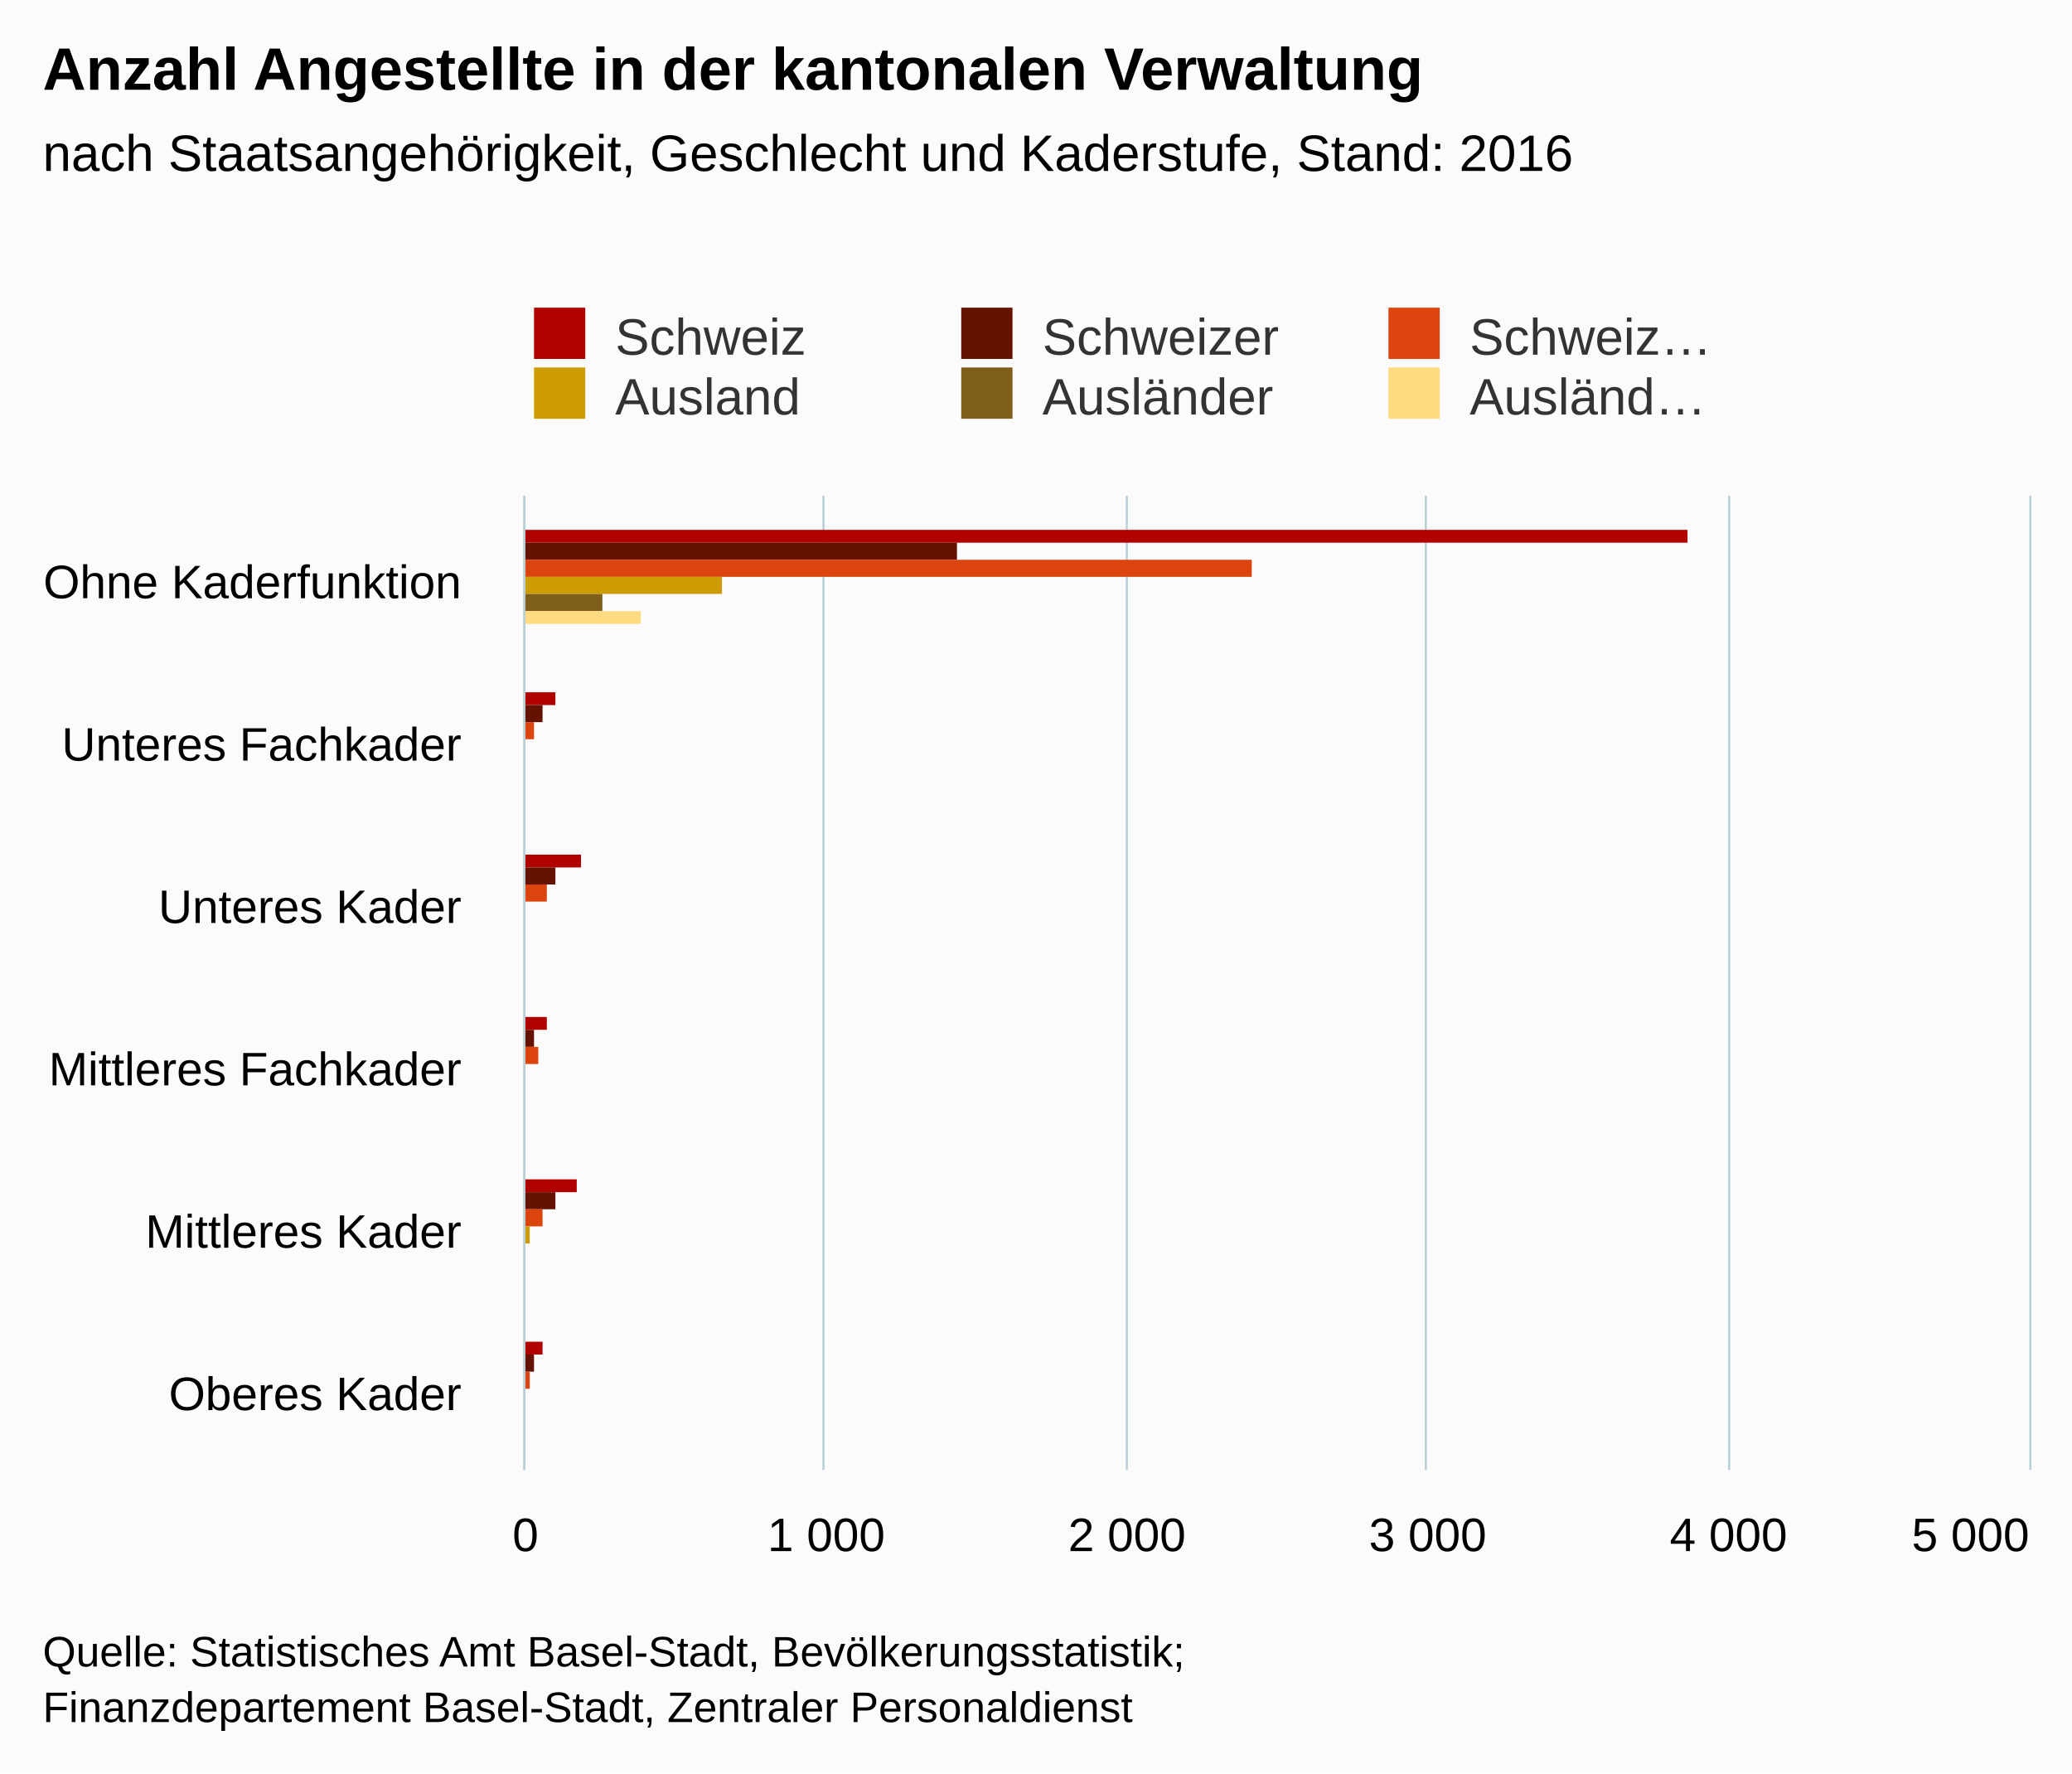
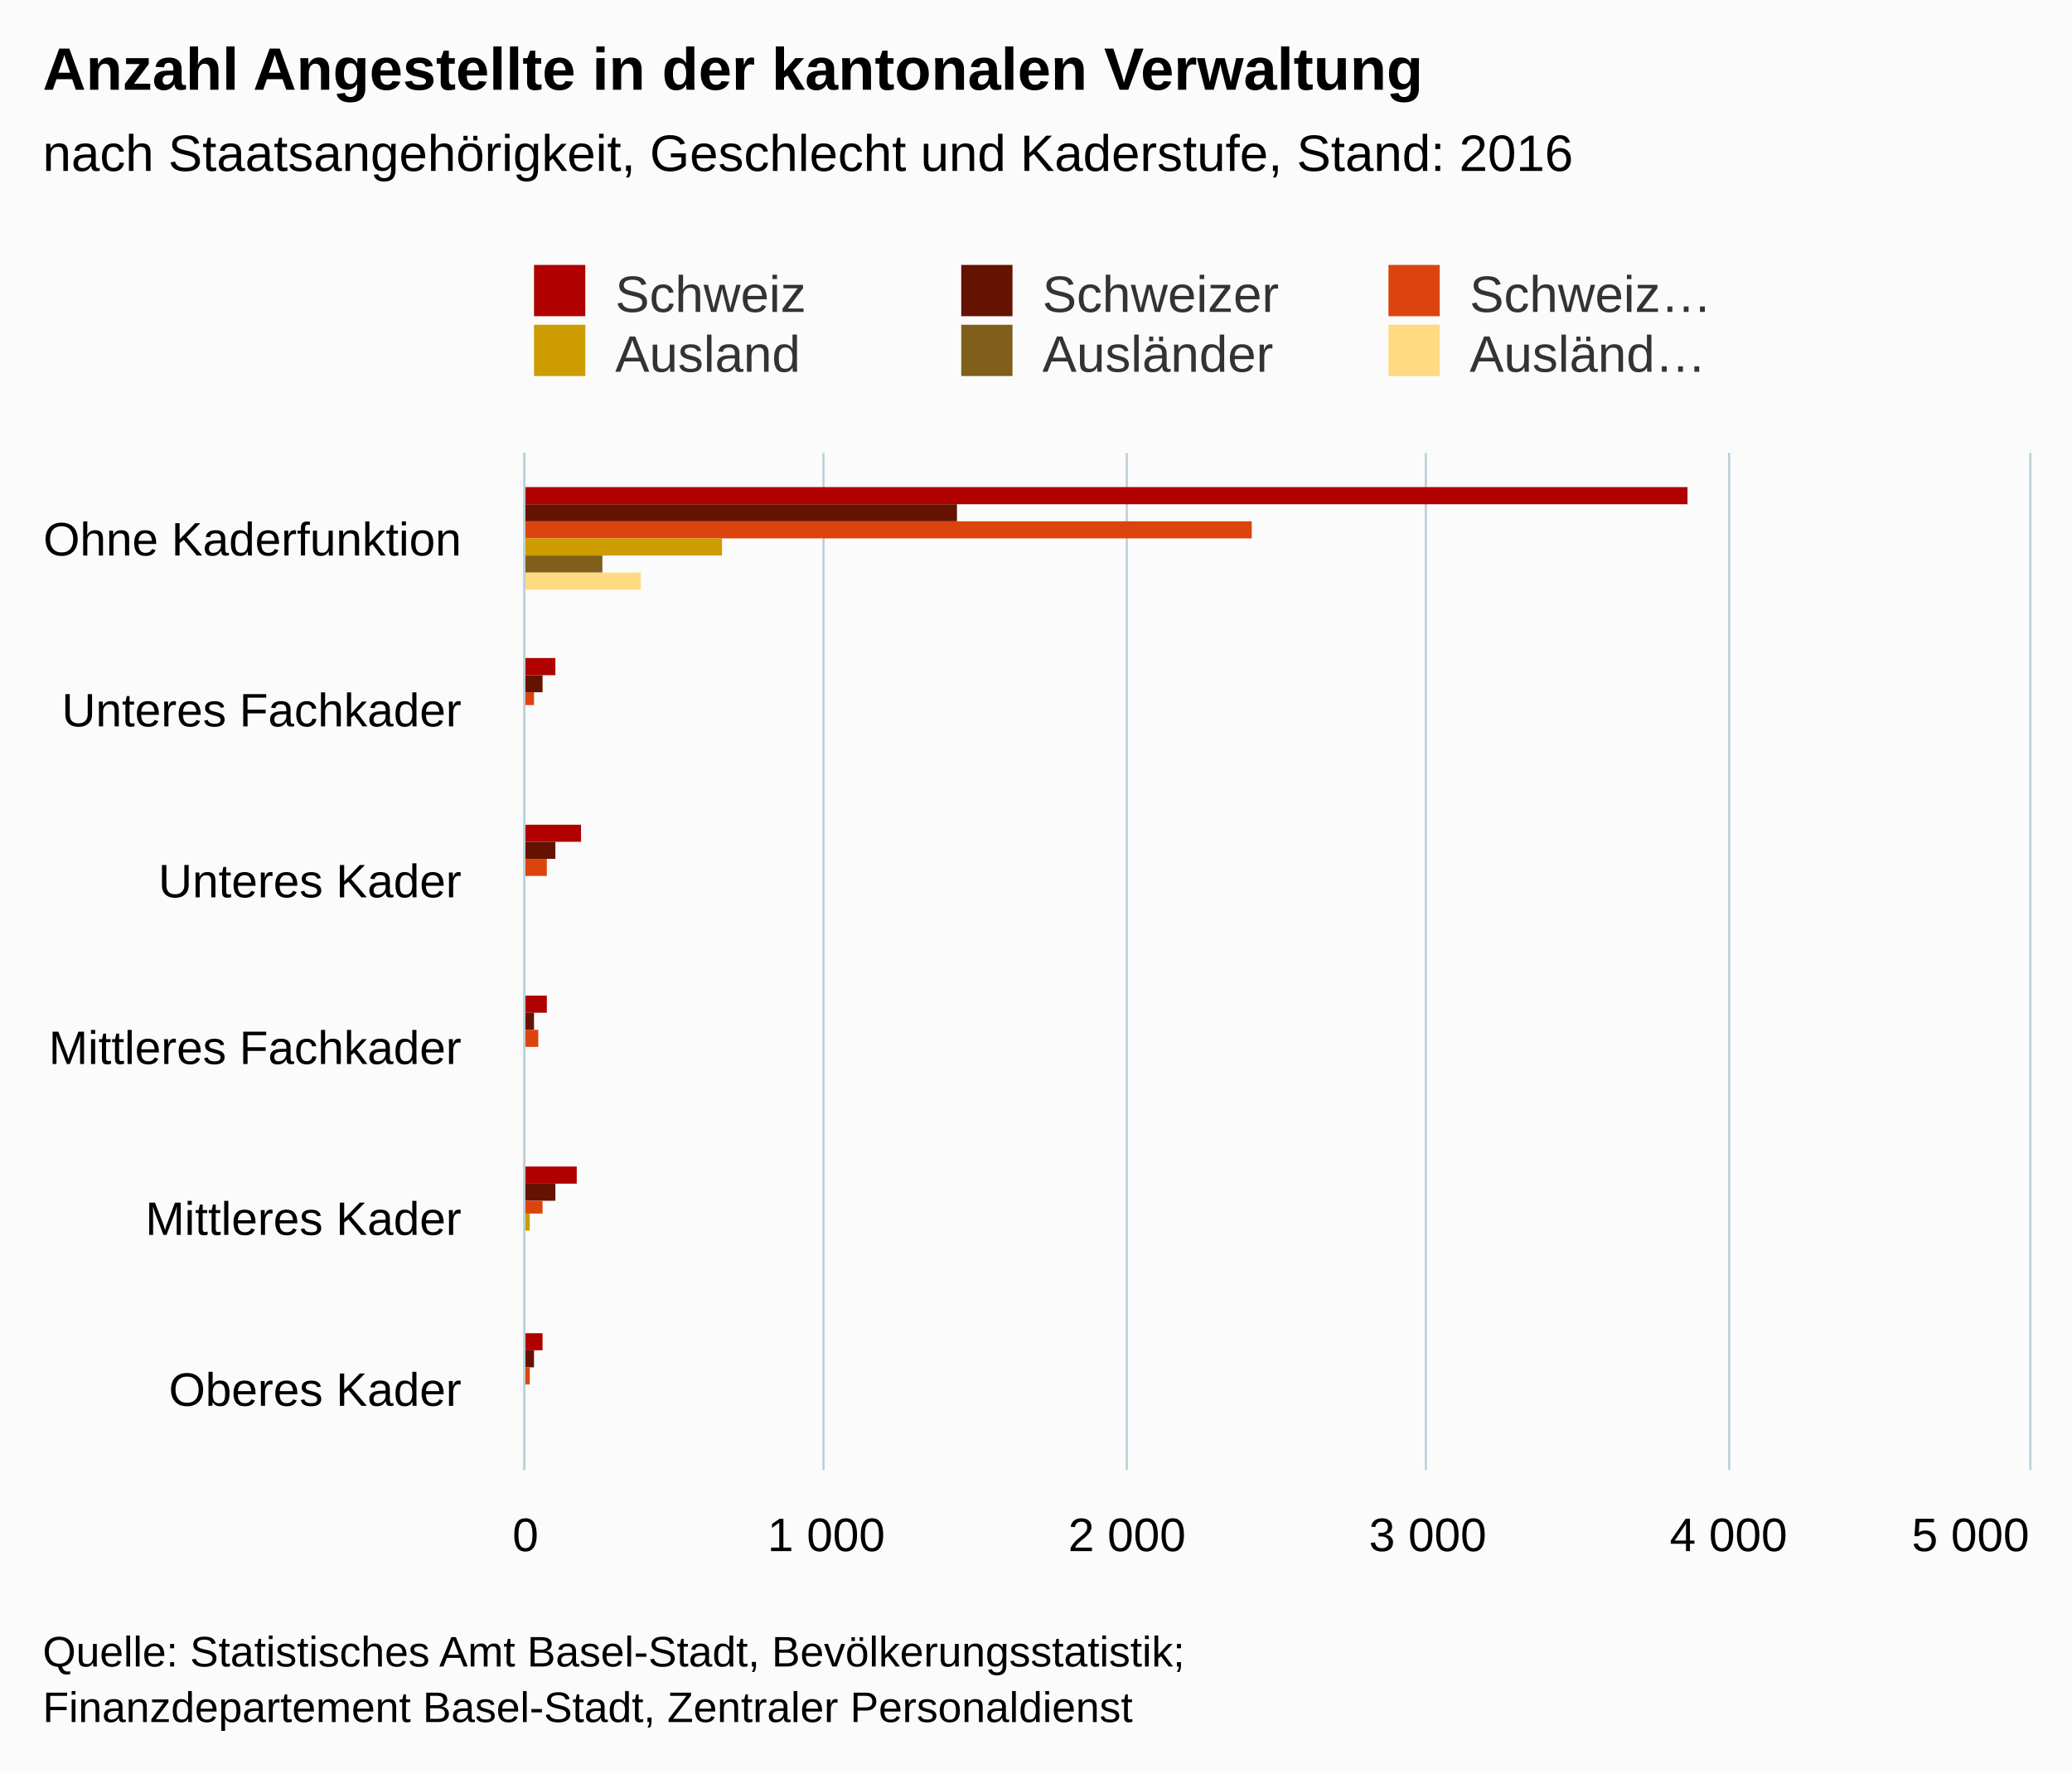
<svg xmlns="http://www.w3.org/2000/svg" version="1.1" class="highcharts-root" style="font-family:arial;font-size:12px;" viewBox="0 0 485 415">
  <defs>
    <clipPath>
-       <rect x="0" y="0" width="228" height="352" fill="none" />
+       <rect x="0" y="0" width="238" height="352" fill="none" />
    </clipPath>
    <clipPath id="a">
-       <rect x="0" y="0" width="228" height="352" fill="none" />
+       <rect x="0" y="0" width="238" height="352" fill="none" />
    </clipPath>
  </defs>
  <rect fill="#fbfbfb" class="highcharts-background" x="0" y="0" width="485" height="415" rx="0" ry="0" />
-   <rect fill="none" class="highcharts-plot-background" x="123" y="116" width="352" height="228" />
+   <rect fill="none" class="highcharts-plot-background" x="123" y="106" width="352" height="238" />
  <g class="highcharts-pane-group" />
  <g class="highcharts-grid highcharts-xaxis-grid ">
-     <path fill="none" class="highcharts-grid-line" d="M 123 154.5 L 475 154.5" opacity="1" />
-     <path fill="none" class="highcharts-grid-line" d="M 123 192.5 L 475 192.5" opacity="1" />
-     <path fill="none" class="highcharts-grid-line" d="M 123 230.5 L 475 230.5" opacity="1" />
-     <path fill="none" class="highcharts-grid-line" d="M 123 268.5 L 475 268.5" opacity="1" />
-     <path fill="none" class="highcharts-grid-line" d="M 123 306.5 L 475 306.5" opacity="1" />
+     <path fill="none" class="highcharts-grid-line" d="M 123 146.5 L 475 146.5" opacity="1" />
+     <path fill="none" class="highcharts-grid-line" d="M 123 185.5 L 475 185.5" opacity="1" />
+     <path fill="none" class="highcharts-grid-line" d="M 123 225.5 L 475 225.5" opacity="1" />
+     <path fill="none" class="highcharts-grid-line" d="M 123 265.5 L 475 265.5" opacity="1" />
+     <path fill="none" class="highcharts-grid-line" d="M 123 304.5 L 475 304.5" opacity="1" />
    <path fill="none" class="highcharts-grid-line" d="M 123 344.5 L 475 344.5" opacity="1" />
-     <path fill="none" class="highcharts-grid-line" d="M 123 116.5 L 475 116.5" opacity="1" />
+     <path fill="none" class="highcharts-grid-line" d="M 123 106.5 L 475 106.5" opacity="1" />
  </g>
  <g class="highcharts-grid highcharts-yaxis-grid ">
-     <path fill="none" stroke="#B9CFD7" stroke-width="0.5" class="highcharts-grid-line" d="M 122.75 116 L 122.75 344" opacity="1" />
-     <path fill="none" stroke="#B9CFD7" stroke-width="0.5" class="highcharts-grid-line" d="M 192.75 116 L 192.75 344" opacity="1" />
-     <path fill="none" stroke="#B9CFD7" stroke-width="0.5" class="highcharts-grid-line" d="M 263.75 116 L 263.75 344" opacity="1" />
-     <path fill="none" stroke="#B9CFD7" stroke-width="0.5" class="highcharts-grid-line" d="M 333.75 116 L 333.75 344" opacity="1" />
-     <path fill="none" stroke="#B9CFD7" stroke-width="0.5" class="highcharts-grid-line" d="M 404.75 116 L 404.75 344" opacity="1" />
-     <path fill="none" stroke="#B9CFD7" stroke-width="0.5" class="highcharts-grid-line" d="M 475.25 116 L 475.25 344" opacity="1" />
+     <path fill="none" stroke="#B9CFD7" stroke-width="0.5" class="highcharts-grid-line" d="M 122.75 106 L 122.75 344" opacity="1" />
+     <path fill="none" stroke="#B9CFD7" stroke-width="0.5" class="highcharts-grid-line" d="M 192.75 106 L 192.75 344" opacity="1" />
+     <path fill="none" stroke="#B9CFD7" stroke-width="0.5" class="highcharts-grid-line" d="M 263.75 106 L 263.75 344" opacity="1" />
+     <path fill="none" stroke="#B9CFD7" stroke-width="0.5" class="highcharts-grid-line" d="M 333.75 106 L 333.75 344" opacity="1" />
+     <path fill="none" stroke="#B9CFD7" stroke-width="0.5" class="highcharts-grid-line" d="M 404.75 106 L 404.75 344" opacity="1" />
+     <path fill="none" stroke="#B9CFD7" stroke-width="0.5" class="highcharts-grid-line" d="M 475.25 106 L 475.25 344" opacity="1" />
  </g>
-   <rect fill="none" class="highcharts-plot-border" x="123" y="116" width="352" height="228" />
+   <rect fill="none" class="highcharts-plot-border" x="123" y="106" width="352" height="238" />
  <g class="highcharts-axis highcharts-xaxis ">
-     <path fill="none" class="highcharts-axis-line" stroke="#B9CFD7" stroke-width="0.5" d="M 122.75 116 L 122.75 344" />
+     <path fill="none" class="highcharts-axis-line" stroke="#B9CFD7" stroke-width="0.5" d="M 122.75 106 L 122.75 344" />
  </g>
  <g class="highcharts-axis highcharts-yaxis ">
    <path fill="none" class="highcharts-axis-line" d="M 123 344 L 475 344" />
  </g>
  <g class="highcharts-series-group">
    <g class="highcharts-series highcharts-series-0 highcharts-column-series highcharts-color-undefined " transform="translate(475,344) rotate(90) scale(-1,1) scale(1 1)" clip-path="url(#a)">
-       <rect x="217" y="80" width="3" height="273" fill="#b00000" class="highcharts-point" />
-       <rect x="179" y="345" width="3" height="8" fill="#b00000" class="highcharts-point" />
-       <rect x="141" y="339" width="3" height="14" fill="#b00000" class="highcharts-point" />
-       <rect x="103" y="347" width="3" height="6" fill="#b00000" class="highcharts-point" />
-       <rect x="65" y="340" width="3" height="13" fill="#b00000" class="highcharts-point" />
-       <rect x="27" y="348" width="3" height="5" fill="#b00000" class="highcharts-point" />
+       <rect x="226" y="80" width="4" height="273" fill="#b00000" class="highcharts-point" />
+       <rect x="186" y="345" width="4" height="8" fill="#b00000" class="highcharts-point" />
+       <rect x="147" y="339" width="4" height="14" fill="#b00000" class="highcharts-point" />
+       <rect x="107" y="347" width="4" height="6" fill="#b00000" class="highcharts-point" />
+       <rect x="67" y="340" width="4" height="13" fill="#b00000" class="highcharts-point" />
+       <rect x="28" y="348" width="4" height="5" fill="#b00000" class="highcharts-point" />
    </g>
    <g class="highcharts-markers highcharts-series-0 highcharts-column-series highcharts-color-undefined " transform="translate(475,344) rotate(90) scale(-1,1) scale(1 1)" clip-path="none" />
    <g class="highcharts-series highcharts-series-1 highcharts-column-series highcharts-color-undefined " transform="translate(475,344) rotate(90) scale(-1,1) scale(1 1)" clip-path="url(#a)">
-       <rect x="213" y="251" width="4" height="102" fill="#661200" class="highcharts-point" />
-       <rect x="175" y="348" width="4" height="5" fill="#661200" class="highcharts-point" />
-       <rect x="137" y="345" width="4" height="8" fill="#661200" class="highcharts-point" />
-       <rect x="99" y="350" width="4" height="3" fill="#661200" class="highcharts-point" />
-       <rect x="61" y="345" width="4" height="8" fill="#661200" class="highcharts-point" />
-       <rect x="23" y="350" width="4" height="3" fill="#661200" class="highcharts-point" />
+       <rect x="222" y="251" width="4" height="102" fill="#661200" class="highcharts-point" />
+       <rect x="182" y="348" width="4" height="5" fill="#661200" class="highcharts-point" />
+       <rect x="143" y="345" width="4" height="8" fill="#661200" class="highcharts-point" />
+       <rect x="103" y="350" width="4" height="3" fill="#661200" class="highcharts-point" />
+       <rect x="63" y="345" width="4" height="8" fill="#661200" class="highcharts-point" />
+       <rect x="24" y="350" width="4" height="3" fill="#661200" class="highcharts-point" />
    </g>
    <g class="highcharts-markers highcharts-series-1 highcharts-column-series highcharts-color-undefined " transform="translate(475,344) rotate(90) scale(-1,1) scale(1 1)" clip-path="none" />
    <g class="highcharts-series highcharts-series-2 highcharts-column-series highcharts-color-undefined " transform="translate(475,344) rotate(90) scale(-1,1) scale(1 1)" clip-path="url(#a)">
-       <rect x="209" y="182" width="4" height="171" fill="#dc440e" class="highcharts-point" />
-       <rect x="171" y="350" width="4" height="3" fill="#dc440e" class="highcharts-point" />
-       <rect x="133" y="347" width="4" height="6" fill="#dc440e" class="highcharts-point" />
-       <rect x="95" y="349" width="4" height="4" fill="#dc440e" class="highcharts-point" />
-       <rect x="57" y="348" width="4" height="5" fill="#dc440e" class="highcharts-point" />
-       <rect x="19" y="351" width="4" height="2" fill="#dc440e" class="highcharts-point" />
+       <rect x="218" y="182" width="4" height="171" fill="#dc440e" class="highcharts-point" />
+       <rect x="179" y="350" width="3" height="3" fill="#dc440e" class="highcharts-point" />
+       <rect x="139" y="347" width="4" height="6" fill="#dc440e" class="highcharts-point" />
+       <rect x="99" y="349" width="4" height="4" fill="#dc440e" class="highcharts-point" />
+       <rect x="60" y="348" width="3" height="5" fill="#dc440e" class="highcharts-point" />
+       <rect x="20" y="351" width="4" height="2" fill="#dc440e" class="highcharts-point" />
    </g>
    <g class="highcharts-markers highcharts-series-2 highcharts-column-series highcharts-color-undefined " transform="translate(475,344) rotate(90) scale(-1,1) scale(1 1)" clip-path="none" />
    <g class="highcharts-series highcharts-series-3 highcharts-column-series highcharts-color-undefined " transform="translate(475,344) rotate(90) scale(-1,1) scale(1 1)" clip-path="url(#a)">
-       <rect x="205" y="306" width="4" height="47" fill="#cd9c00" class="highcharts-point" />
-       <rect x="167" y="353" width="4" height="0" fill="#cd9c00" class="highcharts-point" />
-       <rect x="129" y="352" width="4" height="1" fill="#cd9c00" class="highcharts-point" />
-       <rect x="91" y="352" width="4" height="1" fill="#cd9c00" class="highcharts-point" />
-       <rect x="53" y="351" width="4" height="2" fill="#cd9c00" class="highcharts-point" />
-       <rect x="15" y="353" width="4" height="0" fill="#cd9c00" class="highcharts-point" />
+       <rect x="214" y="306" width="4" height="47" fill="#cd9c00" class="highcharts-point" />
+       <rect x="175" y="353" width="4" height="0" fill="#cd9c00" class="highcharts-point" />
+       <rect x="135" y="352" width="4" height="1" fill="#cd9c00" class="highcharts-point" />
+       <rect x="95" y="352" width="4" height="1" fill="#cd9c00" class="highcharts-point" />
+       <rect x="56" y="351" width="4" height="2" fill="#cd9c00" class="highcharts-point" />
+       <rect x="16" y="353" width="4" height="0" fill="#cd9c00" class="highcharts-point" />
    </g>
    <g class="highcharts-markers highcharts-series-3 highcharts-column-series highcharts-color-undefined " transform="translate(475,344) rotate(90) scale(-1,1) scale(1 1)" clip-path="none" />
    <g class="highcharts-series highcharts-series-4 highcharts-column-series highcharts-color-undefined " transform="translate(475,344) rotate(90) scale(-1,1) scale(1 1)" clip-path="url(#a)">
-       <rect x="201" y="334" width="4" height="19" fill="#7f5f1a" class="highcharts-point" />
-       <rect x="163" y="353" width="4" height="0" fill="#7f5f1a" class="highcharts-point" />
-       <rect x="125" y="352" width="4" height="1" fill="#7f5f1a" class="highcharts-point" />
-       <rect x="87" y="353" width="4" height="0" fill="#7f5f1a" class="highcharts-point" />
-       <rect x="49" y="352" width="4" height="1" fill="#7f5f1a" class="highcharts-point" />
-       <rect x="11" y="353" width="4" height="0" fill="#7f5f1a" class="highcharts-point" />
+       <rect x="210" y="334" width="4" height="19" fill="#7f5f1a" class="highcharts-point" />
+       <rect x="171" y="353" width="4" height="0" fill="#7f5f1a" class="highcharts-point" />
+       <rect x="131" y="352" width="4" height="1" fill="#7f5f1a" class="highcharts-point" />
+       <rect x="91" y="353" width="4" height="0" fill="#7f5f1a" class="highcharts-point" />
+       <rect x="52" y="352" width="4" height="1" fill="#7f5f1a" class="highcharts-point" />
+       <rect x="12" y="353" width="4" height="0" fill="#7f5f1a" class="highcharts-point" />
    </g>
    <g class="highcharts-markers highcharts-series-4 highcharts-column-series highcharts-color-undefined " transform="translate(475,344) rotate(90) scale(-1,1) scale(1 1)" clip-path="none" />
    <g class="highcharts-series highcharts-series-5 highcharts-column-series highcharts-color-undefined " transform="translate(475,344) rotate(90) scale(-1,1) scale(1 1)" clip-path="url(#a)">
-       <rect x="198" y="325" width="3" height="28" fill="#ffda80" class="highcharts-point" />
-       <rect x="160" y="353" width="3" height="0" fill="#ffda80" class="highcharts-point" />
-       <rect x="122" y="353" width="3" height="0" fill="#ffda80" class="highcharts-point" />
-       <rect x="84" y="353" width="3" height="0" fill="#ffda80" class="highcharts-point" />
-       <rect x="46" y="352" width="3" height="1" fill="#ffda80" class="highcharts-point" />
-       <rect x="8" y="353" width="3" height="0" fill="#ffda80" class="highcharts-point" />
+       <rect x="206" y="325" width="4" height="28" fill="#ffda80" class="highcharts-point" />
+       <rect x="167" y="353" width="4" height="0" fill="#ffda80" class="highcharts-point" />
+       <rect x="127" y="353" width="4" height="0" fill="#ffda80" class="highcharts-point" />
+       <rect x="87" y="353" width="4" height="0" fill="#ffda80" class="highcharts-point" />
+       <rect x="48" y="352" width="4" height="1" fill="#ffda80" class="highcharts-point" />
+       <rect x="8" y="353" width="4" height="0" fill="#ffda80" class="highcharts-point" />
    </g>
    <g class="highcharts-markers highcharts-series-5 highcharts-column-series highcharts-color-undefined " transform="translate(475,344) rotate(90) scale(-1,1) scale(1 1)" clip-path="none" />
  </g>
  <text x="10" text-anchor="start" class="highcharts-title" style="color:#000000;font-size:14px;font-weight:bold;fill:#000000;" y="21">
    <tspan>Anzahl Angestellte in der kantonalen Verwaltung</tspan>
  </text>
  <text x="10" text-anchor="start" class="highcharts-subtitle" style="color:#000000;font-size:12px;font-weight:normal;font-family:arial;fill:#000000;" y="40">
    <tspan>nach Staatsangehörigkeit, Geschlecht und Kaderstufe, Stand: 2016</tspan>
  </text>
-   <g class="highcharts-legend" transform="translate(115,65)">
+   <g class="highcharts-legend" transform="translate(115,55)">
    <rect fill="none" class="highcharts-legend-box" rx="0" ry="0" x="0" y="0" width="296" height="39" visibility="visible" />
    <g>
      <g>
        <g class="highcharts-legend-item highcharts-column-series highcharts-color-undefined highcharts-series-0" transform="translate(8,3)">
          <text x="21" style="color:#333333;font-size:12px;font-weight:normal;cursor:pointer;fill:#333333;" text-anchor="start" y="15">
            <tspan>Schweiz</tspan>
          </text>
          <rect x="2" y="4" width="12" height="12" fill="#b00000" class="highcharts-point" />
        </g>
        <g class="highcharts-legend-item highcharts-column-series highcharts-color-undefined highcharts-series-1" transform="translate(108,3)">
          <text x="21" y="15" style="color:#333333;font-size:12px;font-weight:normal;cursor:pointer;fill:#333333;" text-anchor="start">
            <tspan>Schweizer</tspan>
          </text>
          <rect x="2" y="4" width="12" height="12" fill="#661200" class="highcharts-point" />
        </g>
        <g class="highcharts-legend-item highcharts-column-series highcharts-color-undefined highcharts-series-2" transform="translate(208,3)">
          <text x="21" y="15" style="color:#333333;font-size:12px;font-weight:normal;cursor:pointer;fill:#333333;" text-anchor="start">
            <tspan>Schweiz…</tspan>
          </text>
          <rect x="2" y="4" width="12" height="12" fill="#dc440e" class="highcharts-point" />
        </g>
        <g class="highcharts-legend-item highcharts-column-series highcharts-color-undefined highcharts-series-3" transform="translate(8,17)">
          <text x="21" y="15" style="color:#333333;font-size:12px;font-weight:normal;cursor:pointer;fill:#333333;" text-anchor="start">
            <tspan>Ausland</tspan>
          </text>
          <rect x="2" y="4" width="12" height="12" fill="#cd9c00" class="highcharts-point" />
        </g>
        <g class="highcharts-legend-item highcharts-column-series highcharts-color-undefined highcharts-series-4" transform="translate(108,17)">
          <text x="21" y="15" style="color:#333333;font-size:12px;font-weight:normal;cursor:pointer;fill:#333333;" text-anchor="start">
            <tspan>Ausländer</tspan>
          </text>
          <rect x="2" y="4" width="12" height="12" fill="#7f5f1a" class="highcharts-point" />
        </g>
        <g class="highcharts-legend-item highcharts-column-series highcharts-color-undefined highcharts-series-5" transform="translate(208,17)">
          <text x="21" y="15" style="color:#333333;font-size:12px;font-weight:normal;cursor:pointer;fill:#333333;" text-anchor="start">
            <tspan>Ausländ…</tspan>
          </text>
          <rect x="2" y="4" width="12" height="12" fill="#ffda80" class="highcharts-point" />
        </g>
      </g>
    </g>
  </g>
  <g class="highcharts-axis-labels highcharts-xaxis-labels ">
-     <text x="108" style="color:#000000;cursor:default;font-size:11px;fill:#000000;" text-anchor="end" transform="translate(0,0)" y="140" opacity="1">
+     <text x="108" style="color:#000000;cursor:default;font-size:11px;fill:#000000;" text-anchor="end" transform="translate(0,0)" y="130" opacity="1">
      <tspan>Ohne Kaderfunktion</tspan>
    </text>
-     <text x="108" style="color:#000000;cursor:default;font-size:11px;fill:#000000;" text-anchor="end" transform="translate(0,0)" y="178" opacity="1">
+     <text x="108" style="color:#000000;cursor:default;font-size:11px;fill:#000000;" text-anchor="end" transform="translate(0,0)" y="170" opacity="1">
      <tspan>Unteres Fachkader</tspan>
    </text>
-     <text x="108" style="color:#000000;cursor:default;font-size:11px;fill:#000000;" text-anchor="end" transform="translate(0,0)" y="216" opacity="1">
+     <text x="108" style="color:#000000;cursor:default;font-size:11px;fill:#000000;" text-anchor="end" transform="translate(0,0)" y="210" opacity="1">
      <tspan>Unteres Kader</tspan>
    </text>
-     <text x="108" style="color:#000000;cursor:default;font-size:11px;fill:#000000;" text-anchor="end" transform="translate(0,0)" y="254" opacity="1">
+     <text x="108" style="color:#000000;cursor:default;font-size:11px;fill:#000000;" text-anchor="end" transform="translate(0,0)" y="249" opacity="1">
      <tspan>Mittleres Fachkader</tspan>
    </text>
-     <text x="108" style="color:#000000;cursor:default;font-size:11px;fill:#000000;" text-anchor="end" transform="translate(0,0)" y="292" opacity="1">
+     <text x="108" style="color:#000000;cursor:default;font-size:11px;fill:#000000;" text-anchor="end" transform="translate(0,0)" y="289" opacity="1">
      <tspan>Mittleres Kader</tspan>
    </text>
-     <text x="108" style="color:#000000;cursor:default;font-size:11px;fill:#000000;" text-anchor="end" transform="translate(0,0)" y="330" opacity="1">
+     <text x="108" style="color:#000000;cursor:default;font-size:11px;fill:#000000;" text-anchor="end" transform="translate(0,0)" y="329" opacity="1">
      <tspan>Oberes Kader</tspan>
    </text>
  </g>
  <g class="highcharts-axis-labels highcharts-yaxis-labels ">
    <text x="123" style="color:#000000;cursor:default;font-size:11px;fill:#000000;" text-anchor="middle" transform="translate(0,0)" y="363" opacity="1">
      <tspan>0</tspan>
    </text>
    <text x="193.4" style="color:#000000;cursor:default;font-size:11px;fill:#000000;" text-anchor="middle" transform="translate(0,0)" y="363" opacity="1">
      <tspan>1 000</tspan>
    </text>
    <text x="263.8" style="color:#000000;cursor:default;font-size:11px;fill:#000000;" text-anchor="middle" transform="translate(0,0)" y="363" opacity="1">
      <tspan>2 000</tspan>
    </text>
    <text x="334.2" style="color:#000000;cursor:default;font-size:11px;fill:#000000;" text-anchor="middle" transform="translate(0,0)" y="363" opacity="1">
      <tspan>3 000</tspan>
    </text>
    <text x="404.6" style="color:#000000;cursor:default;font-size:11px;fill:#000000;" text-anchor="middle" transform="translate(0,0)" y="363" opacity="1">
      <tspan>4 000</tspan>
    </text>
    <text x="461.25" style="color:#000000;cursor:default;font-size:11px;fill:#000000;" text-anchor="middle" transform="translate(0,0)" y="363" opacity="1">
      <tspan>5 000</tspan>
    </text>
  </g>
  <text x="10" class="highcharts-credits" text-anchor="start" style="cursor:default;color:#000000;font-size:10px;fill:#000000;" y="390">
    <tspan>Quelle: Statistisches Amt Basel-Stadt, Bevölkerungsstatistik;</tspan>
    <tspan x="10" dy="13">Finanzdepartement Basel-Stadt, Zentraler Personaldienst</tspan>
  </text>
</svg>
